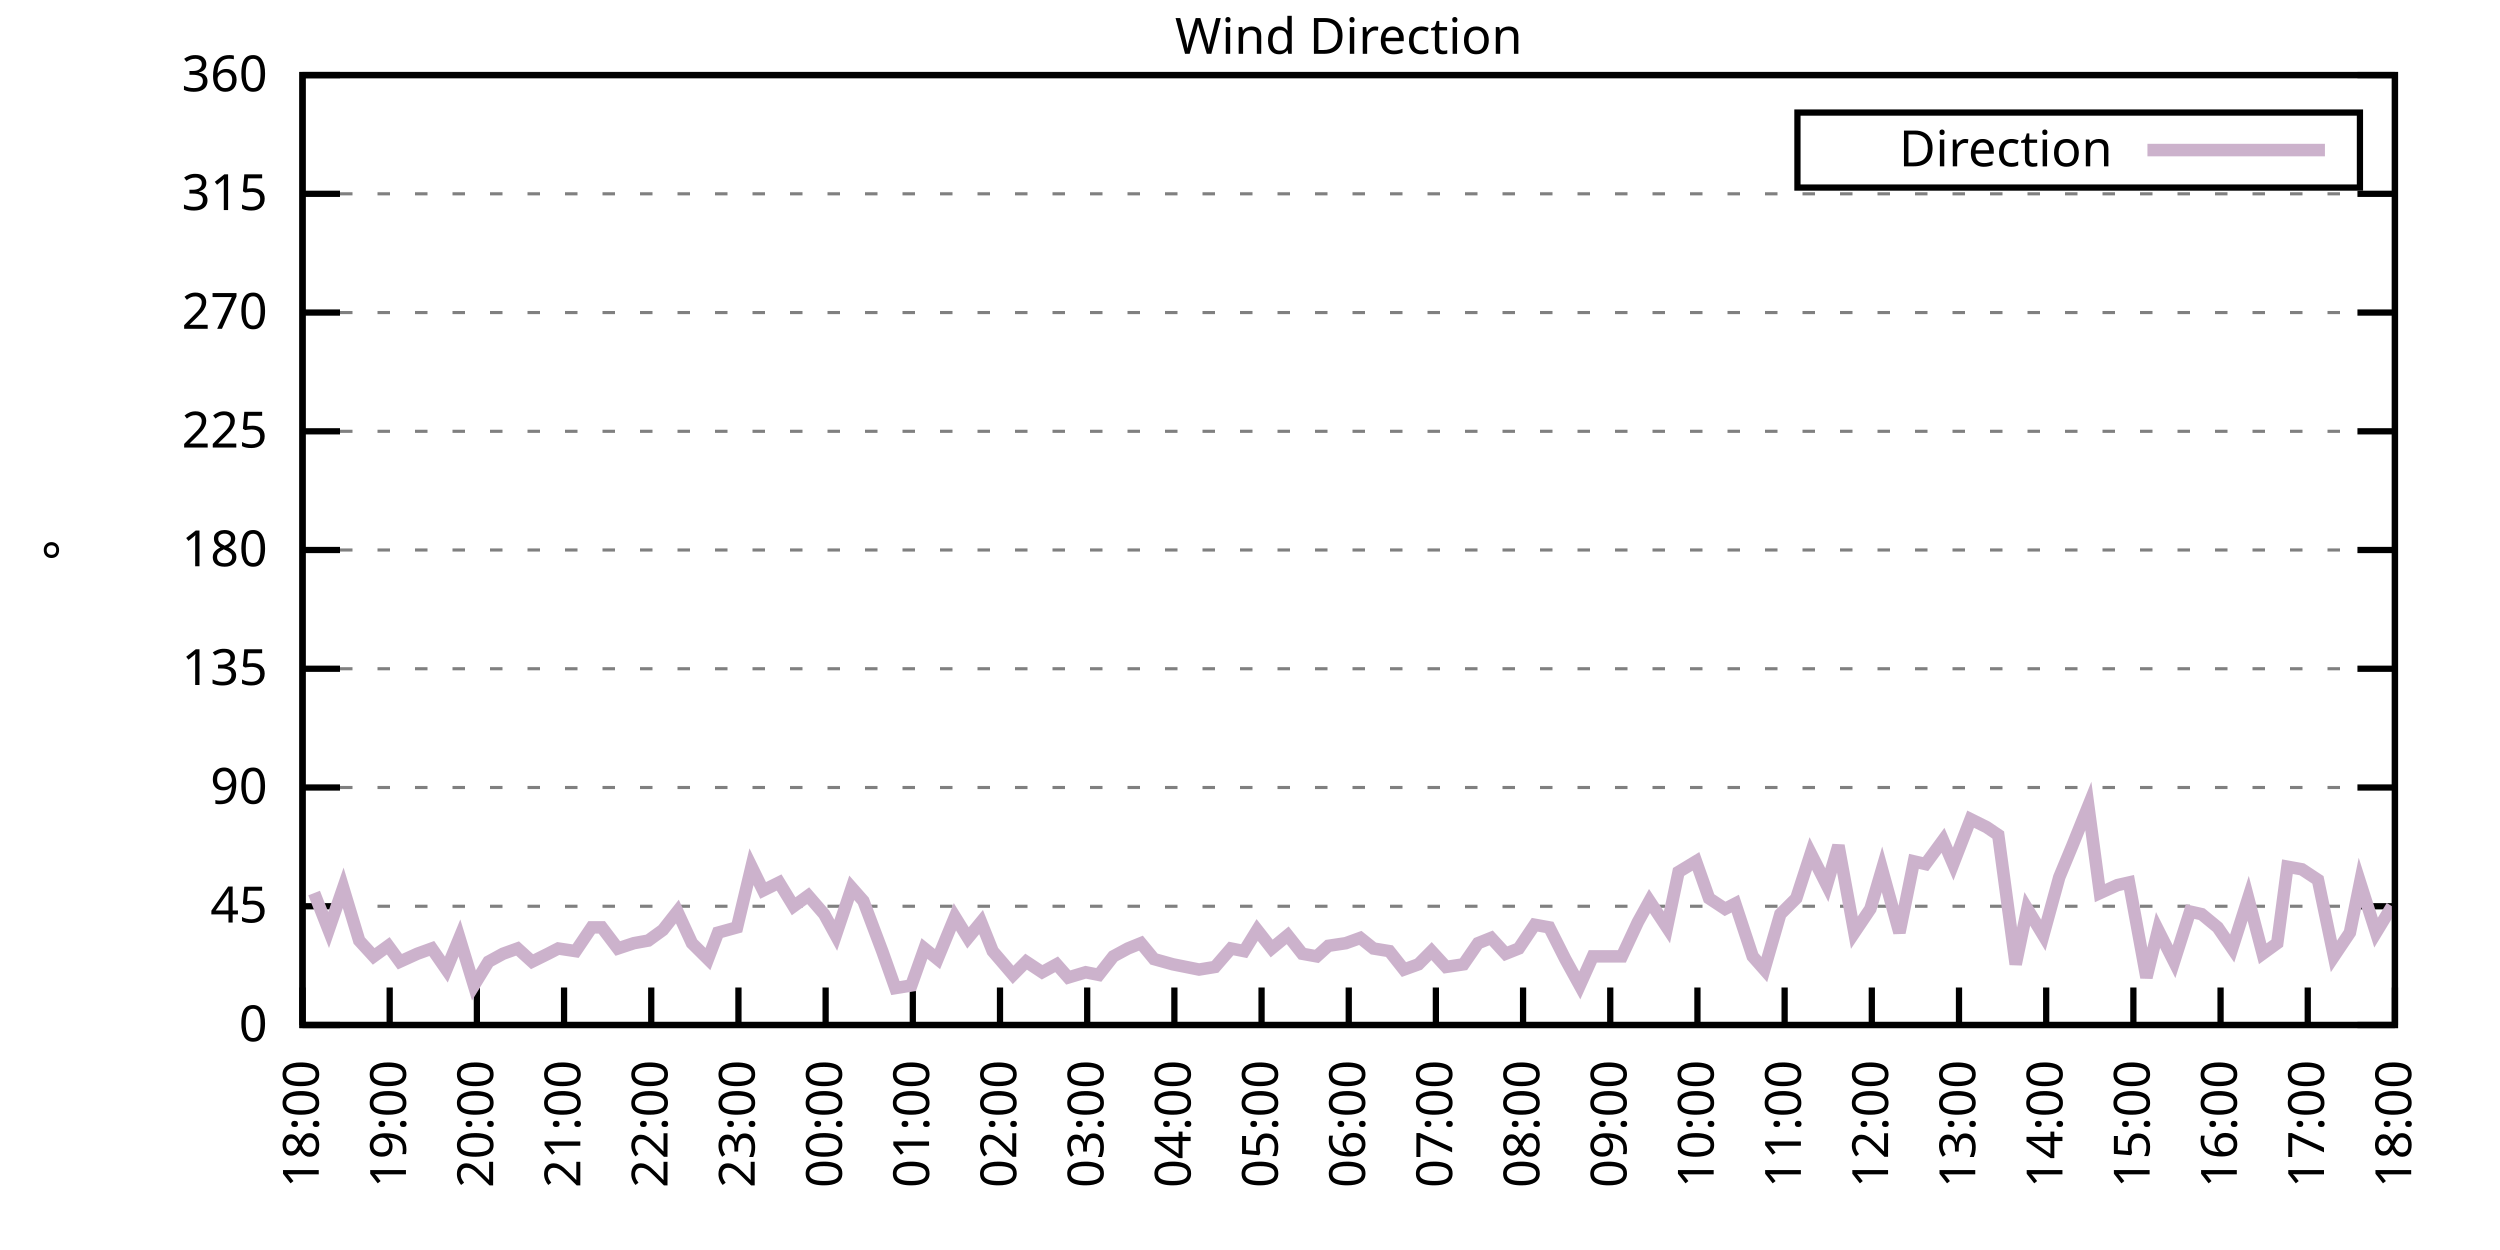
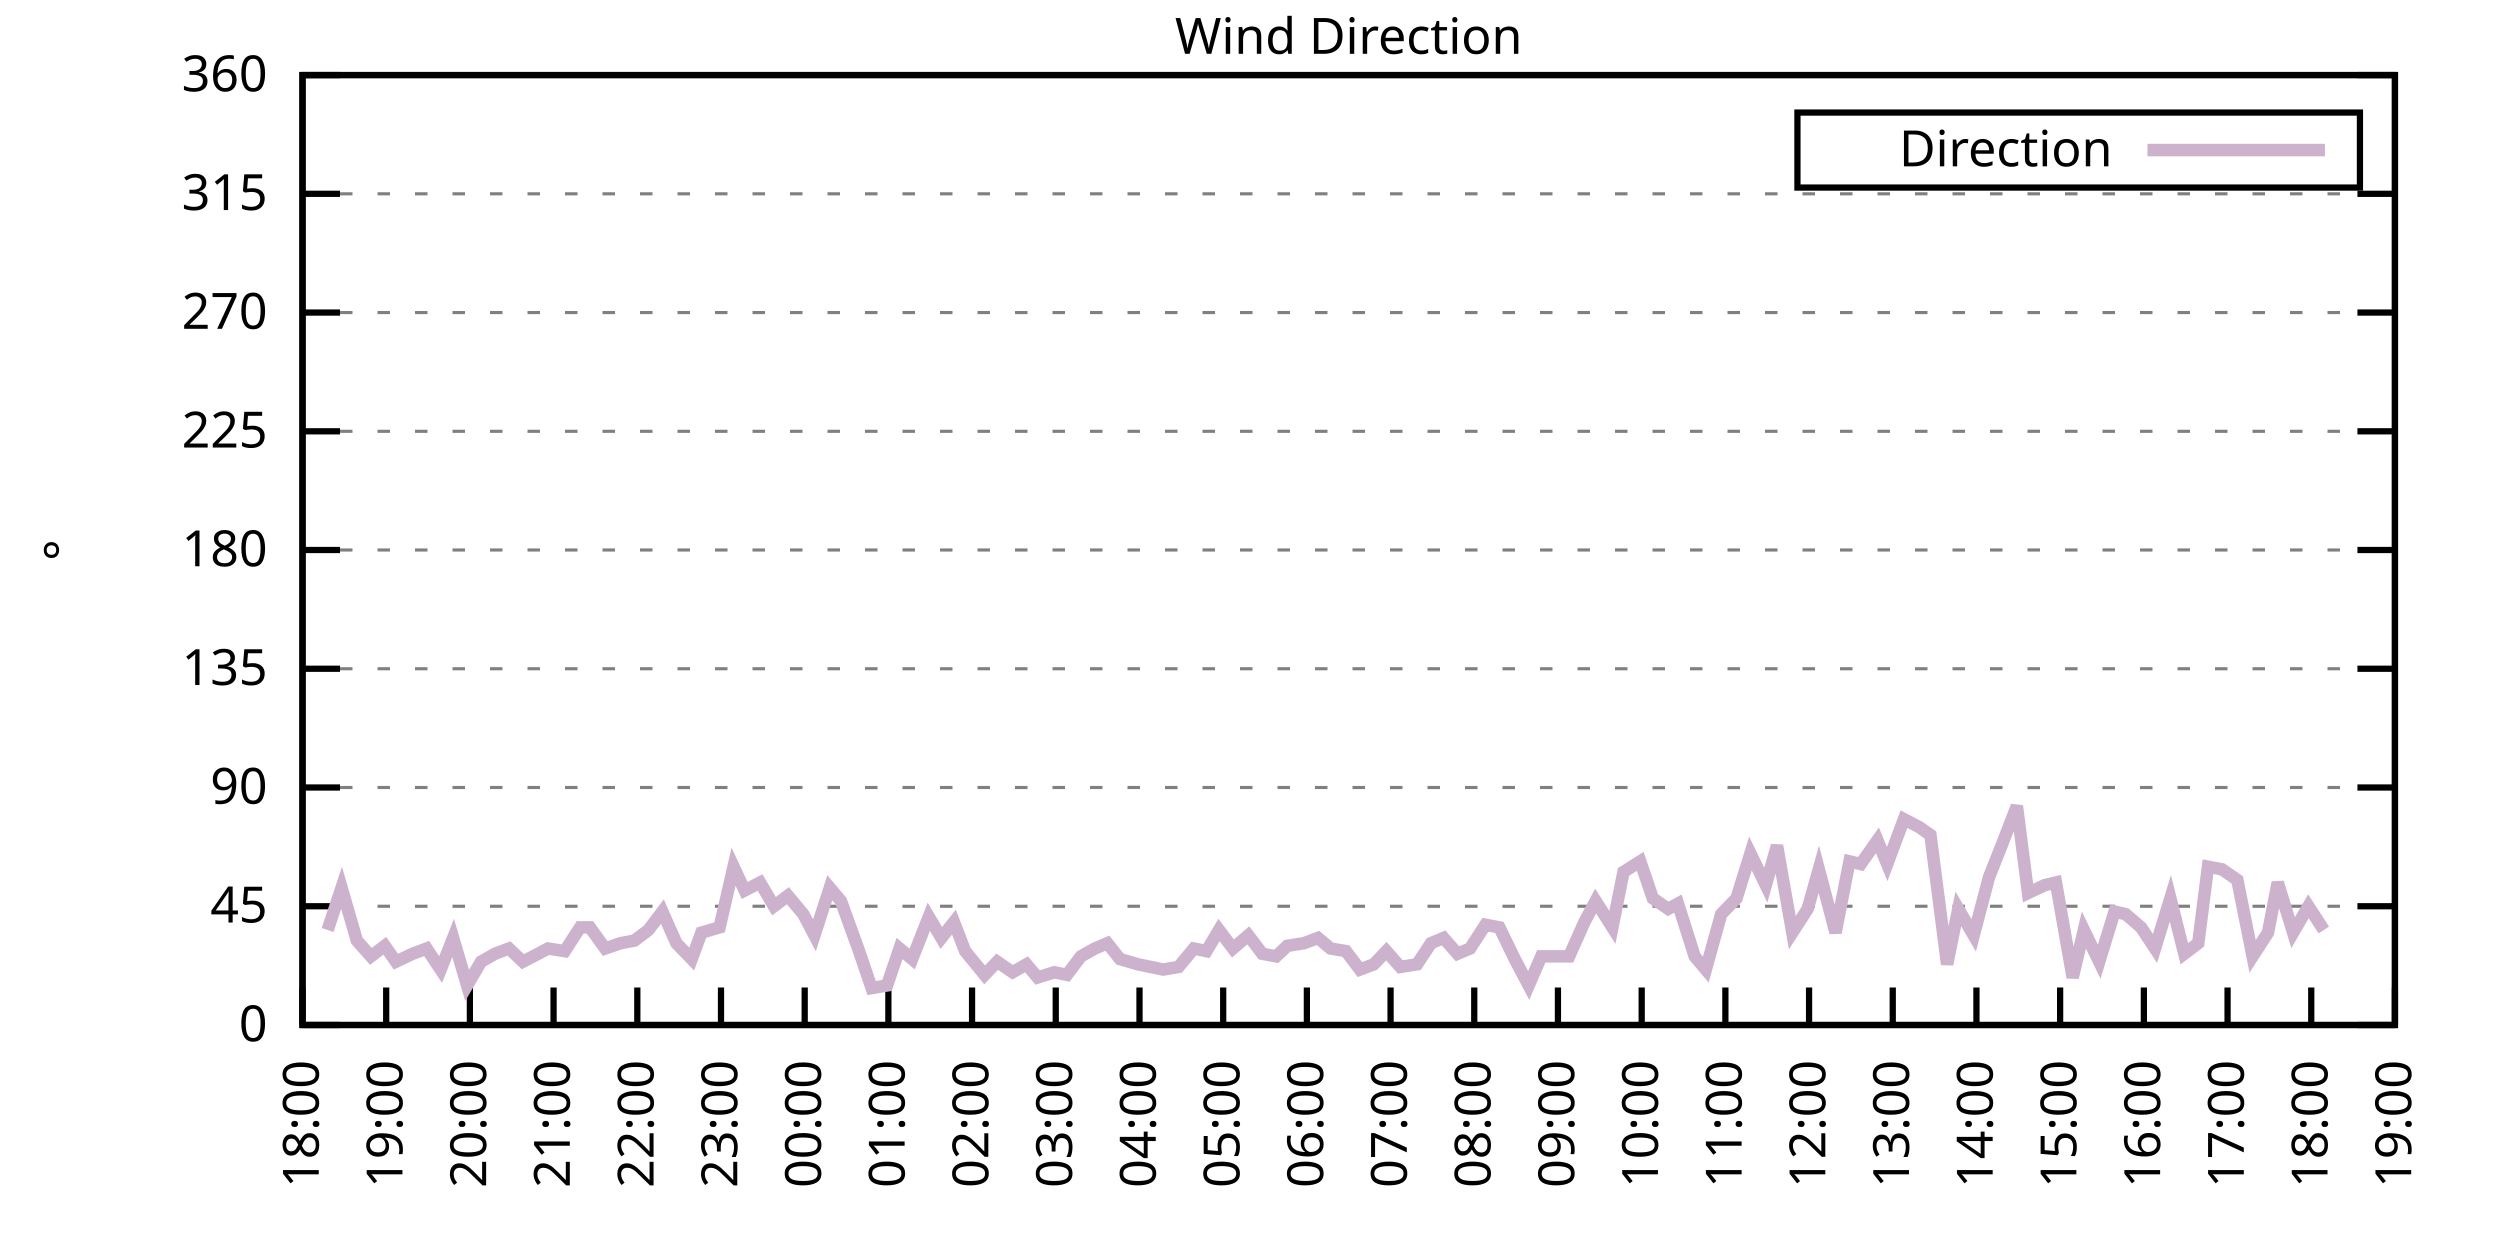
<svg xmlns="http://www.w3.org/2000/svg" xmlns:xlink="http://www.w3.org/1999/xlink" width="400" height="200" viewBox="0 0 400 200">
  <g id="gnuplot_canvas">
    <rect x="0" y="0" width="400" height="200" fill="none" />
    <defs>
      <circle id="gpDot" r="0.5" stroke-width="0.5" stroke="currentColor" />
      <path id="gpPt0" stroke-width="0.333" stroke="currentColor" d="M-1,0 h2 M0,-1 v2" />
      <path id="gpPt1" stroke-width="0.333" stroke="currentColor" d="M-1,-1 L1,1 M1,-1 L-1,1" />
      <path id="gpPt2" stroke-width="0.333" stroke="currentColor" d="M-1,0 L1,0 M0,-1 L0,1 M-1,-1 L1,1 M-1,1 L1,-1" />
      <rect id="gpPt3" stroke-width="0.333" stroke="currentColor" x="-1" y="-1" width="2" height="2" />
      <rect id="gpPt4" stroke-width="0.333" stroke="currentColor" fill="currentColor" x="-1" y="-1" width="2" height="2" />
      <circle id="gpPt5" stroke-width="0.333" stroke="currentColor" cx="0" cy="0" r="1" />
      <use xlink:href="#gpPt5" id="gpPt6" fill="currentColor" stroke="none" />
      <path id="gpPt7" stroke-width="0.333" stroke="currentColor" d="M0,-1.33 L-1.33,0.67 L1.33,0.67 z" />
      <use xlink:href="#gpPt7" id="gpPt8" fill="currentColor" stroke="none" />
      <use xlink:href="#gpPt7" id="gpPt9" stroke="currentColor" transform="rotate(180)" />
      <use xlink:href="#gpPt9" id="gpPt10" fill="currentColor" stroke="none" />
      <use xlink:href="#gpPt3" id="gpPt11" stroke="currentColor" transform="rotate(45)" />
      <use xlink:href="#gpPt11" id="gpPt12" fill="currentColor" stroke="none" />
      <path id="gpPt13" stroke-width="0.333" stroke="currentColor" d="M0,1.330 L1.265,0.411 L0.782,-1.067 L-0.782,-1.076 L-1.265,0.411 z" />
      <use xlink:href="#gpPt13" id="gpPt14" fill="currentColor" stroke="none" />
      <filter id="textbox" filterUnits="objectBoundingBox" x="0" y="0" height="1" width="1">
        <feFlood flood-color="white" flood-opacity="1" result="bgnd" />
        <feComposite in="SourceGraphic" in2="bgnd" operator="atop" />
      </filter>
      <filter id="greybox" filterUnits="objectBoundingBox" x="0" y="0" height="1" width="1">
        <feFlood flood-color="lightgrey" flood-opacity="1" result="grey" />
        <feComposite in="SourceGraphic" in2="grey" operator="atop" />
      </filter>
    </defs>
    <g fill="none" color="white" stroke="currentColor" stroke-width="1.00" stroke-linecap="butt" stroke-linejoin="miter">
</g>
    <g fill="none" color="black" stroke="currentColor" stroke-width="1.00" stroke-linecap="butt" stroke-linejoin="miter">
      <g stroke="none" shape-rendering="crispEdges">
        <polygon fill="rgb(255, 255, 255)" points="48.40,164.00 383.18,164.00 383.18,12.02 48.40,12.02 " />
      </g>
    </g>
    <g fill="none" color="black" stroke="currentColor" stroke-width="1.00" stroke-linecap="butt" stroke-linejoin="miter">
</g>
    <g fill="none" color="black" stroke="black" stroke-width="0.50" stroke-linecap="butt" stroke-linejoin="miter">
</g>
    <g fill="none" color="gray" stroke="currentColor" stroke-width="0.50" stroke-linecap="butt" stroke-linejoin="miter">
      <path stroke="gray" stroke-dasharray="2,4" class="gridline" d="M48.40,164.00 L383.19,164.00  " />
    </g>
    <g fill="none" color="gray" stroke="gray" stroke-width="1.00" stroke-linecap="butt" stroke-linejoin="miter">
</g>
    <g fill="none" color="black" stroke="currentColor" stroke-width="1.00" stroke-linecap="butt" stroke-linejoin="miter">
      <path stroke="black" d="M48.40,164.00 L54.40,164.00 M383.19,164.00 L377.19,164.00  " />
      <g transform="translate(42.80,166.60)" stroke="none" fill="black" font-family="Sans" font-size="8.00" text-anchor="end">
        <text>
          <tspan font-family="Sans"> 0</tspan>
        </text>
      </g>
    </g>
    <g fill="none" color="black" stroke="currentColor" stroke-width="1.00" stroke-linecap="butt" stroke-linejoin="miter">
</g>
    <g fill="none" color="black" stroke="black" stroke-width="0.50" stroke-linecap="butt" stroke-linejoin="miter">
</g>
    <g fill="none" color="gray" stroke="currentColor" stroke-width="0.50" stroke-linecap="butt" stroke-linejoin="miter">
      <path stroke="gray" stroke-dasharray="2,4" class="gridline" d="M48.40,145.00 L383.19,145.00  " />
    </g>
    <g fill="none" color="gray" stroke="gray" stroke-width="1.00" stroke-linecap="butt" stroke-linejoin="miter">
</g>
    <g fill="none" color="black" stroke="currentColor" stroke-width="1.00" stroke-linecap="butt" stroke-linejoin="miter">
      <path stroke="black" d="M48.40,145.00 L54.40,145.00 M383.19,145.00 L377.19,145.00  " />
      <g transform="translate(42.80,147.60)" stroke="none" fill="black" font-family="Sans" font-size="8.00" text-anchor="end">
        <text>
          <tspan font-family="Sans"> 45</tspan>
        </text>
      </g>
    </g>
    <g fill="none" color="black" stroke="currentColor" stroke-width="1.00" stroke-linecap="butt" stroke-linejoin="miter">
</g>
    <g fill="none" color="black" stroke="black" stroke-width="0.50" stroke-linecap="butt" stroke-linejoin="miter">
</g>
    <g fill="none" color="gray" stroke="currentColor" stroke-width="0.50" stroke-linecap="butt" stroke-linejoin="miter">
      <path stroke="gray" stroke-dasharray="2,4" class="gridline" d="M48.40,126.00 L383.19,126.00  " />
    </g>
    <g fill="none" color="gray" stroke="gray" stroke-width="1.00" stroke-linecap="butt" stroke-linejoin="miter">
</g>
    <g fill="none" color="black" stroke="currentColor" stroke-width="1.00" stroke-linecap="butt" stroke-linejoin="miter">
      <path stroke="black" d="M48.40,126.00 L54.40,126.00 M383.19,126.00 L377.19,126.00  " />
      <g transform="translate(42.80,128.60)" stroke="none" fill="black" font-family="Sans" font-size="8.00" text-anchor="end">
        <text>
          <tspan font-family="Sans"> 90</tspan>
        </text>
      </g>
    </g>
    <g fill="none" color="black" stroke="currentColor" stroke-width="1.00" stroke-linecap="butt" stroke-linejoin="miter">
</g>
    <g fill="none" color="black" stroke="black" stroke-width="0.50" stroke-linecap="butt" stroke-linejoin="miter">
</g>
    <g fill="none" color="gray" stroke="currentColor" stroke-width="0.50" stroke-linecap="butt" stroke-linejoin="miter">
      <path stroke="gray" stroke-dasharray="2,4" class="gridline" d="M48.40,107.00 L383.19,107.00  " />
    </g>
    <g fill="none" color="gray" stroke="gray" stroke-width="1.00" stroke-linecap="butt" stroke-linejoin="miter">
</g>
    <g fill="none" color="black" stroke="currentColor" stroke-width="1.00" stroke-linecap="butt" stroke-linejoin="miter">
      <path stroke="black" d="M48.40,107.00 L54.40,107.00 M383.19,107.00 L377.19,107.00  " />
      <g transform="translate(42.80,109.60)" stroke="none" fill="black" font-family="Sans" font-size="8.00" text-anchor="end">
        <text>
          <tspan font-family="Sans"> 135</tspan>
        </text>
      </g>
    </g>
    <g fill="none" color="black" stroke="currentColor" stroke-width="1.00" stroke-linecap="butt" stroke-linejoin="miter">
</g>
    <g fill="none" color="black" stroke="black" stroke-width="0.50" stroke-linecap="butt" stroke-linejoin="miter">
</g>
    <g fill="none" color="gray" stroke="currentColor" stroke-width="0.50" stroke-linecap="butt" stroke-linejoin="miter">
      <path stroke="gray" stroke-dasharray="2,4" class="gridline" d="M48.40,88.00 L383.19,88.00  " />
    </g>
    <g fill="none" color="gray" stroke="gray" stroke-width="1.00" stroke-linecap="butt" stroke-linejoin="miter">
</g>
    <g fill="none" color="black" stroke="currentColor" stroke-width="1.00" stroke-linecap="butt" stroke-linejoin="miter">
      <path stroke="black" d="M48.40,88.00 L54.40,88.00 M383.19,88.00 L377.19,88.00  " />
      <g transform="translate(42.80,90.60)" stroke="none" fill="black" font-family="Sans" font-size="8.00" text-anchor="end">
        <text>
          <tspan font-family="Sans"> 180</tspan>
        </text>
      </g>
    </g>
    <g fill="none" color="black" stroke="currentColor" stroke-width="1.00" stroke-linecap="butt" stroke-linejoin="miter">
</g>
    <g fill="none" color="black" stroke="black" stroke-width="0.50" stroke-linecap="butt" stroke-linejoin="miter">
</g>
    <g fill="none" color="gray" stroke="currentColor" stroke-width="0.50" stroke-linecap="butt" stroke-linejoin="miter">
      <path stroke="gray" stroke-dasharray="2,4" class="gridline" d="M48.40,69.01 L383.19,69.01  " />
    </g>
    <g fill="none" color="gray" stroke="gray" stroke-width="1.00" stroke-linecap="butt" stroke-linejoin="miter">
</g>
    <g fill="none" color="black" stroke="currentColor" stroke-width="1.00" stroke-linecap="butt" stroke-linejoin="miter">
      <path stroke="black" d="M48.40,69.01 L54.40,69.01 M383.19,69.01 L377.19,69.01  " />
      <g transform="translate(42.80,71.61)" stroke="none" fill="black" font-family="Sans" font-size="8.00" text-anchor="end">
        <text>
          <tspan font-family="Sans"> 225</tspan>
        </text>
      </g>
    </g>
    <g fill="none" color="black" stroke="currentColor" stroke-width="1.00" stroke-linecap="butt" stroke-linejoin="miter">
</g>
    <g fill="none" color="black" stroke="black" stroke-width="0.50" stroke-linecap="butt" stroke-linejoin="miter">
</g>
    <g fill="none" color="gray" stroke="currentColor" stroke-width="0.50" stroke-linecap="butt" stroke-linejoin="miter">
      <path stroke="gray" stroke-dasharray="2,4" class="gridline" d="M48.40,50.01 L383.19,50.01  " />
    </g>
    <g fill="none" color="gray" stroke="gray" stroke-width="1.00" stroke-linecap="butt" stroke-linejoin="miter">
</g>
    <g fill="none" color="black" stroke="currentColor" stroke-width="1.00" stroke-linecap="butt" stroke-linejoin="miter">
      <path stroke="black" d="M48.40,50.01 L54.40,50.01 M383.19,50.01 L377.19,50.01  " />
      <g transform="translate(42.80,52.61)" stroke="none" fill="black" font-family="Sans" font-size="8.00" text-anchor="end">
        <text>
          <tspan font-family="Sans"> 270</tspan>
        </text>
      </g>
    </g>
    <g fill="none" color="black" stroke="currentColor" stroke-width="1.00" stroke-linecap="butt" stroke-linejoin="miter">
</g>
    <g fill="none" color="black" stroke="black" stroke-width="0.50" stroke-linecap="butt" stroke-linejoin="miter">
</g>
    <g fill="none" color="gray" stroke="currentColor" stroke-width="0.50" stroke-linecap="butt" stroke-linejoin="miter">
      <path stroke="gray" stroke-dasharray="2,4" class="gridline" d="M48.40,31.01 L383.19,31.01  " />
    </g>
    <g fill="none" color="gray" stroke="gray" stroke-width="1.00" stroke-linecap="butt" stroke-linejoin="miter">
</g>
    <g fill="none" color="black" stroke="currentColor" stroke-width="1.00" stroke-linecap="butt" stroke-linejoin="miter">
      <path stroke="black" d="M48.40,31.01 L54.40,31.01 M383.19,31.01 L377.19,31.01  " />
      <g transform="translate(42.80,33.61)" stroke="none" fill="black" font-family="Sans" font-size="8.00" text-anchor="end">
        <text>
          <tspan font-family="Sans"> 315</tspan>
        </text>
      </g>
    </g>
    <g fill="none" color="black" stroke="currentColor" stroke-width="1.00" stroke-linecap="butt" stroke-linejoin="miter">
</g>
    <g fill="none" color="black" stroke="black" stroke-width="0.50" stroke-linecap="butt" stroke-linejoin="miter">
</g>
    <g fill="none" color="gray" stroke="currentColor" stroke-width="0.50" stroke-linecap="butt" stroke-linejoin="miter">
      <path stroke="gray" stroke-dasharray="2,4" class="gridline" d="M48.40,12.01 L383.19,12.01  " />
    </g>
    <g fill="none" color="gray" stroke="gray" stroke-width="1.00" stroke-linecap="butt" stroke-linejoin="miter">
</g>
    <g fill="none" color="black" stroke="currentColor" stroke-width="1.00" stroke-linecap="butt" stroke-linejoin="miter">
      <path stroke="black" d="M48.40,12.01 L54.40,12.01 M383.19,12.01 L377.19,12.01  " />
      <g transform="translate(42.80,14.61)" stroke="none" fill="black" font-family="Sans" font-size="8.00" text-anchor="end">
        <text>
          <tspan font-family="Sans"> 360</tspan>
        </text>
      </g>
    </g>
    <g fill="none" color="black" stroke="currentColor" stroke-width="1.00" stroke-linecap="butt" stroke-linejoin="miter">
      <path stroke="black" d="M48.40,164.00 L48.40,158.00  " />
      <g transform="translate(51.00,169.60) rotate(270.00)" stroke="none" fill="black" font-family="Sans" font-size="8.00" text-anchor="end">
        <text>
          <tspan font-family="Sans">18:00</tspan>
        </text>
      </g>
    </g>
    <g fill="none" color="black" stroke="currentColor" stroke-width="1.00" stroke-linecap="butt" stroke-linejoin="miter">
-       <path stroke="black" d="M62.35,164.00 L62.35,158.00  " />
-       <g transform="translate(64.95,169.60) rotate(270.00)" stroke="none" fill="black" font-family="Sans" font-size="8.00" text-anchor="end">
+       <path stroke="black" d="M61.79,164.00 L61.79,158.00  " />
+       <g transform="translate(64.39,169.60) rotate(270.00)" stroke="none" fill="black" font-family="Sans" font-size="8.00" text-anchor="end">
        <text>
          <tspan font-family="Sans">19:00</tspan>
        </text>
      </g>
    </g>
    <g fill="none" color="black" stroke="currentColor" stroke-width="1.00" stroke-linecap="butt" stroke-linejoin="miter">
-       <path stroke="black" d="M76.30,164.00 L76.30,158.00  " />
-       <g transform="translate(78.90,169.60) rotate(270.00)" stroke="none" fill="black" font-family="Sans" font-size="8.00" text-anchor="end">
+       <path stroke="black" d="M75.18,164.00 L75.18,158.00  " />
+       <g transform="translate(77.78,169.60) rotate(270.00)" stroke="none" fill="black" font-family="Sans" font-size="8.00" text-anchor="end">
        <text>
          <tspan font-family="Sans">20:00</tspan>
        </text>
      </g>
    </g>
    <g fill="none" color="black" stroke="currentColor" stroke-width="1.00" stroke-linecap="butt" stroke-linejoin="miter">
-       <path stroke="black" d="M90.25,164.00 L90.25,158.00  " />
-       <g transform="translate(92.85,169.60) rotate(270.00)" stroke="none" fill="black" font-family="Sans" font-size="8.00" text-anchor="end">
+       <path stroke="black" d="M88.57,164.00 L88.57,158.00  " />
+       <g transform="translate(91.17,169.60) rotate(270.00)" stroke="none" fill="black" font-family="Sans" font-size="8.00" text-anchor="end">
        <text>
          <tspan font-family="Sans">21:00</tspan>
        </text>
      </g>
    </g>
    <g fill="none" color="black" stroke="currentColor" stroke-width="1.00" stroke-linecap="butt" stroke-linejoin="miter">
-       <path stroke="black" d="M104.20,164.00 L104.20,158.00  " />
-       <g transform="translate(106.80,169.60) rotate(270.00)" stroke="none" fill="black" font-family="Sans" font-size="8.00" text-anchor="end">
+       <path stroke="black" d="M101.97,164.00 L101.97,158.00  " />
+       <g transform="translate(104.57,169.60) rotate(270.00)" stroke="none" fill="black" font-family="Sans" font-size="8.00" text-anchor="end">
        <text>
          <tspan font-family="Sans">22:00</tspan>
        </text>
      </g>
    </g>
    <g fill="none" color="black" stroke="currentColor" stroke-width="1.00" stroke-linecap="butt" stroke-linejoin="miter">
-       <path stroke="black" d="M118.15,164.00 L118.15,158.00  " />
-       <g transform="translate(120.75,169.60) rotate(270.00)" stroke="none" fill="black" font-family="Sans" font-size="8.00" text-anchor="end">
+       <path stroke="black" d="M115.36,164.00 L115.36,158.00  " />
+       <g transform="translate(117.96,169.60) rotate(270.00)" stroke="none" fill="black" font-family="Sans" font-size="8.00" text-anchor="end">
        <text>
          <tspan font-family="Sans">23:00</tspan>
        </text>
      </g>
    </g>
    <g fill="none" color="black" stroke="currentColor" stroke-width="1.00" stroke-linecap="butt" stroke-linejoin="miter">
-       <path stroke="black" d="M132.10,164.00 L132.10,158.00  " />
-       <g transform="translate(134.70,169.60) rotate(270.00)" stroke="none" fill="black" font-family="Sans" font-size="8.00" text-anchor="end">
+       <path stroke="black" d="M128.75,164.00 L128.75,158.00  " />
+       <g transform="translate(131.35,169.60) rotate(270.00)" stroke="none" fill="black" font-family="Sans" font-size="8.00" text-anchor="end">
        <text>
          <tspan font-family="Sans">00:00</tspan>
        </text>
      </g>
    </g>
    <g fill="none" color="black" stroke="currentColor" stroke-width="1.00" stroke-linecap="butt" stroke-linejoin="miter">
-       <path stroke="black" d="M146.05,164.00 L146.05,158.00  " />
-       <g transform="translate(148.65,169.60) rotate(270.00)" stroke="none" fill="black" font-family="Sans" font-size="8.00" text-anchor="end">
+       <path stroke="black" d="M142.14,164.00 L142.14,158.00  " />
+       <g transform="translate(144.74,169.60) rotate(270.00)" stroke="none" fill="black" font-family="Sans" font-size="8.00" text-anchor="end">
        <text>
          <tspan font-family="Sans">01:00</tspan>
        </text>
      </g>
    </g>
    <g fill="none" color="black" stroke="currentColor" stroke-width="1.00" stroke-linecap="butt" stroke-linejoin="miter">
-       <path stroke="black" d="M160.00,164.00 L160.00,158.00  " />
-       <g transform="translate(162.60,169.60) rotate(270.00)" stroke="none" fill="black" font-family="Sans" font-size="8.00" text-anchor="end">
+       <path stroke="black" d="M155.53,164.00 L155.53,158.00  " />
+       <g transform="translate(158.13,169.60) rotate(270.00)" stroke="none" fill="black" font-family="Sans" font-size="8.00" text-anchor="end">
        <text>
          <tspan font-family="Sans">02:00</tspan>
        </text>
      </g>
    </g>
    <g fill="none" color="black" stroke="currentColor" stroke-width="1.00" stroke-linecap="butt" stroke-linejoin="miter">
-       <path stroke="black" d="M173.95,164.00 L173.95,158.00  " />
-       <g transform="translate(176.55,169.60) rotate(270.00)" stroke="none" fill="black" font-family="Sans" font-size="8.00" text-anchor="end">
+       <path stroke="black" d="M168.92,164.00 L168.92,158.00  " />
+       <g transform="translate(171.52,169.60) rotate(270.00)" stroke="none" fill="black" font-family="Sans" font-size="8.00" text-anchor="end">
        <text>
          <tspan font-family="Sans">03:00</tspan>
        </text>
      </g>
    </g>
    <g fill="none" color="black" stroke="currentColor" stroke-width="1.00" stroke-linecap="butt" stroke-linejoin="miter">
-       <path stroke="black" d="M187.90,164.00 L187.90,158.00  " />
-       <g transform="translate(190.50,169.60) rotate(270.00)" stroke="none" fill="black" font-family="Sans" font-size="8.00" text-anchor="end">
+       <path stroke="black" d="M182.32,164.00 L182.32,158.00  " />
+       <g transform="translate(184.92,169.60) rotate(270.00)" stroke="none" fill="black" font-family="Sans" font-size="8.00" text-anchor="end">
        <text>
          <tspan font-family="Sans">04:00</tspan>
        </text>
      </g>
    </g>
    <g fill="none" color="black" stroke="currentColor" stroke-width="1.00" stroke-linecap="butt" stroke-linejoin="miter">
-       <path stroke="black" d="M201.85,164.00 L201.85,158.00  " />
-       <g transform="translate(204.45,169.60) rotate(270.00)" stroke="none" fill="black" font-family="Sans" font-size="8.00" text-anchor="end">
+       <path stroke="black" d="M195.71,164.00 L195.71,158.00  " />
+       <g transform="translate(198.31,169.60) rotate(270.00)" stroke="none" fill="black" font-family="Sans" font-size="8.00" text-anchor="end">
        <text>
          <tspan font-family="Sans">05:00</tspan>
        </text>
      </g>
    </g>
    <g fill="none" color="black" stroke="currentColor" stroke-width="1.00" stroke-linecap="butt" stroke-linejoin="miter">
-       <path stroke="black" d="M215.80,164.00 L215.80,158.00  " />
-       <g transform="translate(218.40,169.60) rotate(270.00)" stroke="none" fill="black" font-family="Sans" font-size="8.00" text-anchor="end">
+       <path stroke="black" d="M209.10,164.00 L209.10,158.00  " />
+       <g transform="translate(211.70,169.60) rotate(270.00)" stroke="none" fill="black" font-family="Sans" font-size="8.00" text-anchor="end">
        <text>
          <tspan font-family="Sans">06:00</tspan>
        </text>
      </g>
    </g>
    <g fill="none" color="black" stroke="currentColor" stroke-width="1.00" stroke-linecap="butt" stroke-linejoin="miter">
-       <path stroke="black" d="M229.74,164.00 L229.74,158.00  " />
-       <g transform="translate(232.34,169.60) rotate(270.00)" stroke="none" fill="black" font-family="Sans" font-size="8.00" text-anchor="end">
+       <path stroke="black" d="M222.49,164.00 L222.49,158.00  " />
+       <g transform="translate(225.09,169.60) rotate(270.00)" stroke="none" fill="black" font-family="Sans" font-size="8.00" text-anchor="end">
        <text>
          <tspan font-family="Sans">07:00</tspan>
        </text>
      </g>
    </g>
    <g fill="none" color="black" stroke="currentColor" stroke-width="1.00" stroke-linecap="butt" stroke-linejoin="miter">
-       <path stroke="black" d="M243.69,164.00 L243.69,158.00  " />
-       <g transform="translate(246.29,169.60) rotate(270.00)" stroke="none" fill="black" font-family="Sans" font-size="8.00" text-anchor="end">
+       <path stroke="black" d="M235.88,164.00 L235.88,158.00  " />
+       <g transform="translate(238.48,169.60) rotate(270.00)" stroke="none" fill="black" font-family="Sans" font-size="8.00" text-anchor="end">
        <text>
          <tspan font-family="Sans">08:00</tspan>
        </text>
      </g>
    </g>
    <g fill="none" color="black" stroke="currentColor" stroke-width="1.00" stroke-linecap="butt" stroke-linejoin="miter">
-       <path stroke="black" d="M257.64,164.00 L257.64,158.00  " />
-       <g transform="translate(260.24,169.60) rotate(270.00)" stroke="none" fill="black" font-family="Sans" font-size="8.00" text-anchor="end">
+       <path stroke="black" d="M249.27,164.00 L249.27,158.00  " />
+       <g transform="translate(251.87,169.60) rotate(270.00)" stroke="none" fill="black" font-family="Sans" font-size="8.00" text-anchor="end">
        <text>
          <tspan font-family="Sans">09:00</tspan>
        </text>
      </g>
    </g>
    <g fill="none" color="black" stroke="currentColor" stroke-width="1.00" stroke-linecap="butt" stroke-linejoin="miter">
-       <path stroke="black" d="M271.59,164.00 L271.59,158.00  " />
-       <g transform="translate(274.19,169.60) rotate(270.00)" stroke="none" fill="black" font-family="Sans" font-size="8.00" text-anchor="end">
+       <path stroke="black" d="M262.67,164.00 L262.67,158.00  " />
+       <g transform="translate(265.27,169.60) rotate(270.00)" stroke="none" fill="black" font-family="Sans" font-size="8.00" text-anchor="end">
        <text>
          <tspan font-family="Sans">10:00</tspan>
        </text>
      </g>
    </g>
    <g fill="none" color="black" stroke="currentColor" stroke-width="1.00" stroke-linecap="butt" stroke-linejoin="miter">
-       <path stroke="black" d="M285.54,164.00 L285.54,158.00  " />
-       <g transform="translate(288.14,169.60) rotate(270.00)" stroke="none" fill="black" font-family="Sans" font-size="8.00" text-anchor="end">
+       <path stroke="black" d="M276.06,164.00 L276.06,158.00  " />
+       <g transform="translate(278.66,169.60) rotate(270.00)" stroke="none" fill="black" font-family="Sans" font-size="8.00" text-anchor="end">
        <text>
          <tspan font-family="Sans">11:00</tspan>
        </text>
      </g>
    </g>
    <g fill="none" color="black" stroke="currentColor" stroke-width="1.00" stroke-linecap="butt" stroke-linejoin="miter">
-       <path stroke="black" d="M299.49,164.00 L299.49,158.00  " />
-       <g transform="translate(302.09,169.60) rotate(270.00)" stroke="none" fill="black" font-family="Sans" font-size="8.00" text-anchor="end">
+       <path stroke="black" d="M289.45,164.00 L289.45,158.00  " />
+       <g transform="translate(292.05,169.60) rotate(270.00)" stroke="none" fill="black" font-family="Sans" font-size="8.00" text-anchor="end">
        <text>
          <tspan font-family="Sans">12:00</tspan>
        </text>
      </g>
    </g>
    <g fill="none" color="black" stroke="currentColor" stroke-width="1.00" stroke-linecap="butt" stroke-linejoin="miter">
-       <path stroke="black" d="M313.44,164.00 L313.44,158.00  " />
-       <g transform="translate(316.04,169.60) rotate(270.00)" stroke="none" fill="black" font-family="Sans" font-size="8.00" text-anchor="end">
+       <path stroke="black" d="M302.84,164.00 L302.84,158.00  " />
+       <g transform="translate(305.44,169.60) rotate(270.00)" stroke="none" fill="black" font-family="Sans" font-size="8.00" text-anchor="end">
        <text>
          <tspan font-family="Sans">13:00</tspan>
        </text>
      </g>
    </g>
    <g fill="none" color="black" stroke="currentColor" stroke-width="1.00" stroke-linecap="butt" stroke-linejoin="miter">
-       <path stroke="black" d="M327.39,164.00 L327.39,158.00  " />
-       <g transform="translate(329.99,169.60) rotate(270.00)" stroke="none" fill="black" font-family="Sans" font-size="8.00" text-anchor="end">
+       <path stroke="black" d="M316.23,164.00 L316.23,158.00  " />
+       <g transform="translate(318.83,169.60) rotate(270.00)" stroke="none" fill="black" font-family="Sans" font-size="8.00" text-anchor="end">
        <text>
          <tspan font-family="Sans">14:00</tspan>
        </text>
      </g>
    </g>
    <g fill="none" color="black" stroke="currentColor" stroke-width="1.00" stroke-linecap="butt" stroke-linejoin="miter">
-       <path stroke="black" d="M341.34,164.00 L341.34,158.00  " />
-       <g transform="translate(343.94,169.60) rotate(270.00)" stroke="none" fill="black" font-family="Sans" font-size="8.00" text-anchor="end">
+       <path stroke="black" d="M329.62,164.00 L329.62,158.00  " />
+       <g transform="translate(332.22,169.60) rotate(270.00)" stroke="none" fill="black" font-family="Sans" font-size="8.00" text-anchor="end">
        <text>
          <tspan font-family="Sans">15:00</tspan>
        </text>
      </g>
    </g>
    <g fill="none" color="black" stroke="currentColor" stroke-width="1.00" stroke-linecap="butt" stroke-linejoin="miter">
-       <path stroke="black" d="M355.29,164.00 L355.29,158.00  " />
-       <g transform="translate(357.89,169.60) rotate(270.00)" stroke="none" fill="black" font-family="Sans" font-size="8.00" text-anchor="end">
+       <path stroke="black" d="M343.02,164.00 L343.02,158.00  " />
+       <g transform="translate(345.62,169.60) rotate(270.00)" stroke="none" fill="black" font-family="Sans" font-size="8.00" text-anchor="end">
        <text>
          <tspan font-family="Sans">16:00</tspan>
        </text>
      </g>
    </g>
    <g fill="none" color="black" stroke="currentColor" stroke-width="1.00" stroke-linecap="butt" stroke-linejoin="miter">
-       <path stroke="black" d="M369.24,164.00 L369.24,158.00  " />
-       <g transform="translate(371.84,169.60) rotate(270.00)" stroke="none" fill="black" font-family="Sans" font-size="8.00" text-anchor="end">
+       <path stroke="black" d="M356.41,164.00 L356.41,158.00  " />
+       <g transform="translate(359.01,169.60) rotate(270.00)" stroke="none" fill="black" font-family="Sans" font-size="8.00" text-anchor="end">
        <text>
          <tspan font-family="Sans">17:00</tspan>
+         </text>
+       </g>
+     </g>
+     <g fill="none" color="black" stroke="currentColor" stroke-width="1.00" stroke-linecap="butt" stroke-linejoin="miter">
+       <path stroke="black" d="M369.80,164.00 L369.80,158.00  " />
+       <g transform="translate(372.40,169.60) rotate(270.00)" stroke="none" fill="black" font-family="Sans" font-size="8.00" text-anchor="end">
+         <text>
+           <tspan font-family="Sans">18:00</tspan>
        </text>
      </g>
    </g>
    <g fill="none" color="black" stroke="currentColor" stroke-width="1.00" stroke-linecap="butt" stroke-linejoin="miter">
      <path stroke="black" d="M383.19,164.00 L383.19,158.00  " />
      <g transform="translate(385.79,169.60) rotate(270.00)" stroke="none" fill="black" font-family="Sans" font-size="8.00" text-anchor="end">
        <text>
-           <tspan font-family="Sans">18:00</tspan>
+           <tspan font-family="Sans">19:00</tspan>
        </text>
      </g>
    </g>
    <g fill="none" color="black" stroke="currentColor" stroke-width="1.00" stroke-linecap="butt" stroke-linejoin="miter">
</g>
    <g fill="none" color="black" stroke="currentColor" stroke-width="1.00" stroke-linecap="butt" stroke-linejoin="miter">
      <path stroke="black" d="M48.40,12.01 L48.40,164.00 L383.19,164.00 L383.19,12.01 L48.40,12.01 Z  " />
    </g>
    <g fill="none" color="black" stroke="currentColor" stroke-width="1.00" stroke-linecap="butt" stroke-linejoin="miter">
</g>
    <g fill="none" color="black" stroke="currentColor" stroke-width="1.00" stroke-linecap="butt" stroke-linejoin="miter">
      <path stroke="black" d="M287.59,30.01 L287.59,18.01 L377.59,18.01 L377.59,30.01 L287.59,30.01 Z  " />
    </g>
    <g id="Wind_direction_plot_1">
      <g fill="none" color="white" stroke="black" stroke-width="2.00" stroke-linecap="butt" stroke-linejoin="miter">
</g>
      <g fill="none" color="black" stroke="currentColor" stroke-width="2.00" stroke-linecap="butt" stroke-linejoin="miter">
        <g transform="translate(337.99,26.61)" stroke="none" fill="black" font-family="Sans" font-size="8.00" text-anchor="end">
          <text>
            <tspan font-family="Sans">Direction</tspan>
          </text>
        </g>
      </g>
      <g fill="none" color="black" stroke="currentColor" stroke-width="2.00" stroke-linecap="butt" stroke-linejoin="miter">
-         <path stroke="rgb(204, 178, 204)" d="M343.59,24.01 L371.99,24.01 M50.26,142.89 L52.58,148.80 L54.91,142.05 L57.47,150.49 L59.79,153.02 L62.12,151.33   L63.98,153.87 L66.77,152.60 L69.09,151.76 L71.42,155.13 L73.51,150.07 L75.83,157.67 L78.16,153.87 L80.48,152.60   L82.81,151.76 L85.13,153.87 L87.69,152.60 L89.32,151.76 L92.11,152.18 L94.67,148.38 L96.29,148.38 L98.85,151.76   L101.41,150.91 L103.73,150.49 L106.06,148.80 L108.38,145.85 L110.71,150.91 L113.27,153.45 L114.89,149.22 L117.92,148.38   L120.24,138.67 L122.10,142.47 L124.66,141.20 L126.98,145.00 L129.31,143.31 L131.87,146.27 L133.72,149.65 L136.28,142.05   L138.14,144.16 L141.16,152.18 L143.26,158.09 L145.81,157.67 L147.91,151.76 L150.00,153.45 L152.79,146.69 L154.88,150.07   L156.97,147.53 L158.83,152.18 L162.09,155.98 L164.18,153.87 L166.74,155.56 L169.06,154.29 L170.92,156.40 L173.71,155.56   L175.81,155.98 L178.13,153.02 L180.46,151.76 L182.55,150.91 L184.64,153.45 L187.66,154.29 L189.76,154.71 L191.85,155.13   L194.41,154.71 L196.96,151.76 L199.06,152.18 L201.15,148.80 L203.47,151.76 L206.03,149.65 L208.36,152.60 L210.68,153.02   L212.54,151.33 L215.33,150.91 L217.65,150.07 L219.75,151.76 L222.30,152.18 L224.63,155.13 L226.95,154.29 L229.05,152.18   L231.37,154.71 L234.16,154.29 L236.49,150.91 L238.58,150.07 L240.90,152.60 L243.00,151.76 L245.55,147.96 L247.88,148.38   L250.44,153.45 L252.76,157.67 L254.85,153.02 L257.18,153.02 L259.50,153.02 L262.06,147.53 L263.92,144.16 L266.71,148.38   L268.57,139.51 L271.36,137.82 L273.45,143.73 L276.01,145.42 L277.64,144.58 L280.43,153.02 L282.29,155.13 L284.85,146.27   L287.40,143.73 L289.73,136.56 L292.29,141.62 L294.15,135.29 L296.70,149.22 L299.26,145.42 L301.12,139.09 L303.91,149.22   L306.23,137.82 L308.09,138.25 L310.88,134.45 L312.51,138.25 L315.30,131.07 L317.86,132.34 L319.72,133.60 L322.51,154.29   L324.37,145.42 L326.93,149.65 L329.48,140.36 L331.58,135.29 L334.13,128.96 L335.99,142.89 L338.78,141.62 L340.64,141.20   L343.43,156.40 L345.29,148.80 L347.85,153.87 L350.41,145.85 L352.27,146.27 L354.83,148.38 L357.15,151.76 L359.71,143.73   L362.03,152.60 L364.36,150.91 L365.99,138.67 L368.31,139.09 L370.87,140.78 L373.43,153.02 L375.98,149.22 L377.61,141.20   L380.17,149.22 L382.73,145.00  " />
+         <path stroke="rgb(204, 178, 204)" d="M343.59,24.01 L371.99,24.01 M52.42,148.80 L54.65,142.05 L57.10,150.49 L59.34,153.02 L61.57,151.33 L63.35,153.87   L66.03,152.60 L68.26,151.76 L70.50,155.13 L72.50,150.07 L74.74,157.67 L76.97,153.87 L79.20,152.60 L81.43,151.76   L83.66,153.87 L86.12,152.60 L87.68,151.76 L90.36,152.18 L92.82,148.38 L94.38,148.38 L96.83,151.76 L99.29,150.91   L101.52,150.49 L103.75,148.80 L105.98,145.85 L108.22,150.91 L110.67,153.45 L112.23,149.22 L115.13,148.38 L117.37,138.67   L119.15,142.47 L121.61,141.20 L123.84,145.00 L126.07,143.31 L128.53,146.27 L130.31,149.65 L132.77,142.05 L134.55,144.16   L137.45,152.18 L139.46,158.09 L141.92,157.67 L143.93,151.76 L145.94,153.45 L148.61,146.69 L150.62,150.07 L152.63,147.53   L154.42,152.18 L157.54,155.98 L159.55,153.87 L162.01,155.56 L164.24,154.29 L166.02,156.40 L168.70,155.56 L170.71,155.98   L172.94,153.02 L175.17,151.76 L177.18,150.91 L179.19,153.45 L182.09,154.29 L184.10,154.71 L186.11,155.13 L188.57,154.71   L191.02,151.76 L193.03,152.18 L195.04,148.80 L197.27,151.76 L199.73,149.65 L201.96,152.60 L204.19,153.02 L205.97,151.33   L208.65,150.91 L210.88,150.07 L212.89,151.76 L215.35,152.18 L217.58,155.13 L219.81,154.29 L221.82,152.18 L224.05,154.71   L226.73,154.29 L228.96,150.91 L230.97,150.07 L233.20,152.60 L235.21,151.76 L237.67,147.96 L239.90,148.38 L242.36,153.45   L244.59,157.67 L246.60,153.02 L248.83,153.02 L251.06,153.02 L253.51,147.53 L255.30,144.16 L257.98,148.38 L259.76,139.51   L262.44,137.82 L264.45,143.73 L266.91,145.42 L268.47,144.58 L271.15,153.02 L272.93,155.13 L275.39,146.27 L277.84,143.73   L280.07,136.56 L282.53,141.62 L284.32,135.29 L286.77,149.22 L289.23,145.42 L291.01,139.09 L293.69,149.22 L295.92,137.82   L297.71,138.25 L300.39,134.45 L301.95,138.25 L304.63,131.07 L307.08,132.34 L308.87,133.60 L311.54,154.29 L313.33,145.42   L315.79,149.65 L318.24,140.36 L320.25,135.29 L322.70,128.96 L324.49,142.89 L327.17,141.62 L328.95,141.20 L331.63,156.40   L333.42,148.80 L335.87,153.87 L338.33,145.85 L340.11,146.27 L342.57,148.38 L344.80,151.76 L347.26,143.73 L349.49,152.60   L351.72,150.91 L353.28,138.67 L355.51,139.09 L357.97,140.78 L360.42,153.02 L362.88,149.22 L364.44,141.20 L366.90,149.22   L369.35,145.00 L371.81,148.80  " />
      </g>
    </g>
    <g fill="none" color="black" stroke="currentColor" stroke-width="2.00" stroke-linecap="butt" stroke-linejoin="miter">
</g>
    <g fill="none" color="black" stroke="black" stroke-width="1.00" stroke-linecap="butt" stroke-linejoin="miter">
</g>
    <g fill="none" color="black" stroke="currentColor" stroke-width="1.00" stroke-linecap="butt" stroke-linejoin="miter">
      <path stroke="black" d="M48.40,12.01 L48.40,164.00 L383.19,164.00 L383.19,12.01 L48.40,12.01 Z  " />
      <g transform="translate(12.80,88.01) rotate(270.00)" stroke="none" fill="black" font-family="Sans" font-size="8.00" text-anchor="middle">
        <text>
          <tspan font-family="Sans">°</tspan>
        </text>
      </g>
    </g>
    <g fill="none" color="black" stroke="currentColor" stroke-width="1.00" stroke-linecap="butt" stroke-linejoin="miter">
</g>
    <g fill="none" color="black" stroke="currentColor" stroke-width="1.00" stroke-linecap="butt" stroke-linejoin="miter">
      <g transform="translate(215.79,8.61)" stroke="none" fill="black" font-family="Sans" font-size="8.00" text-anchor="middle">
        <text>
          <tspan font-family="Sans">Wind Direction</tspan>
        </text>
      </g>
    </g>
    <g fill="none" color="black" stroke="currentColor" stroke-width="1.00" stroke-linecap="butt" stroke-linejoin="miter">
</g>
  </g>
</svg>
